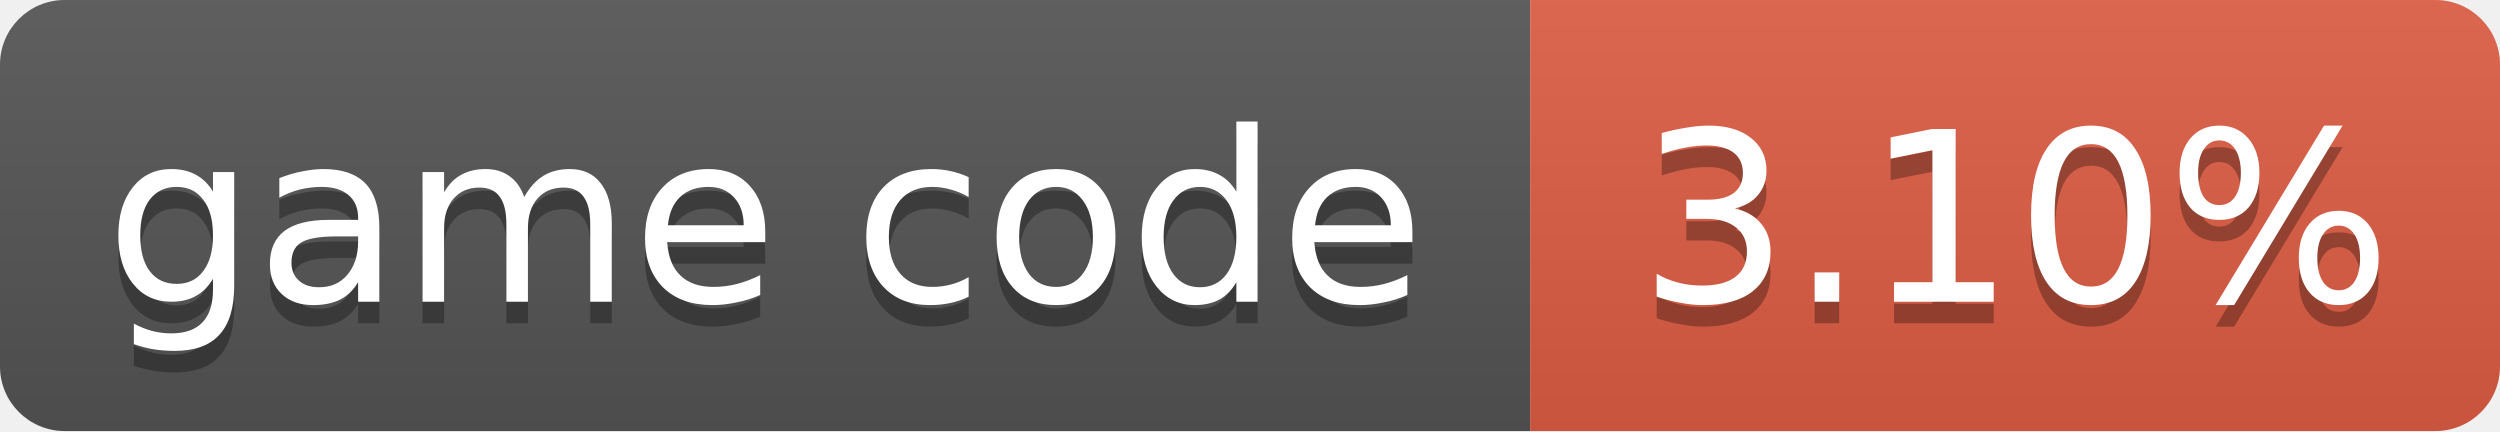
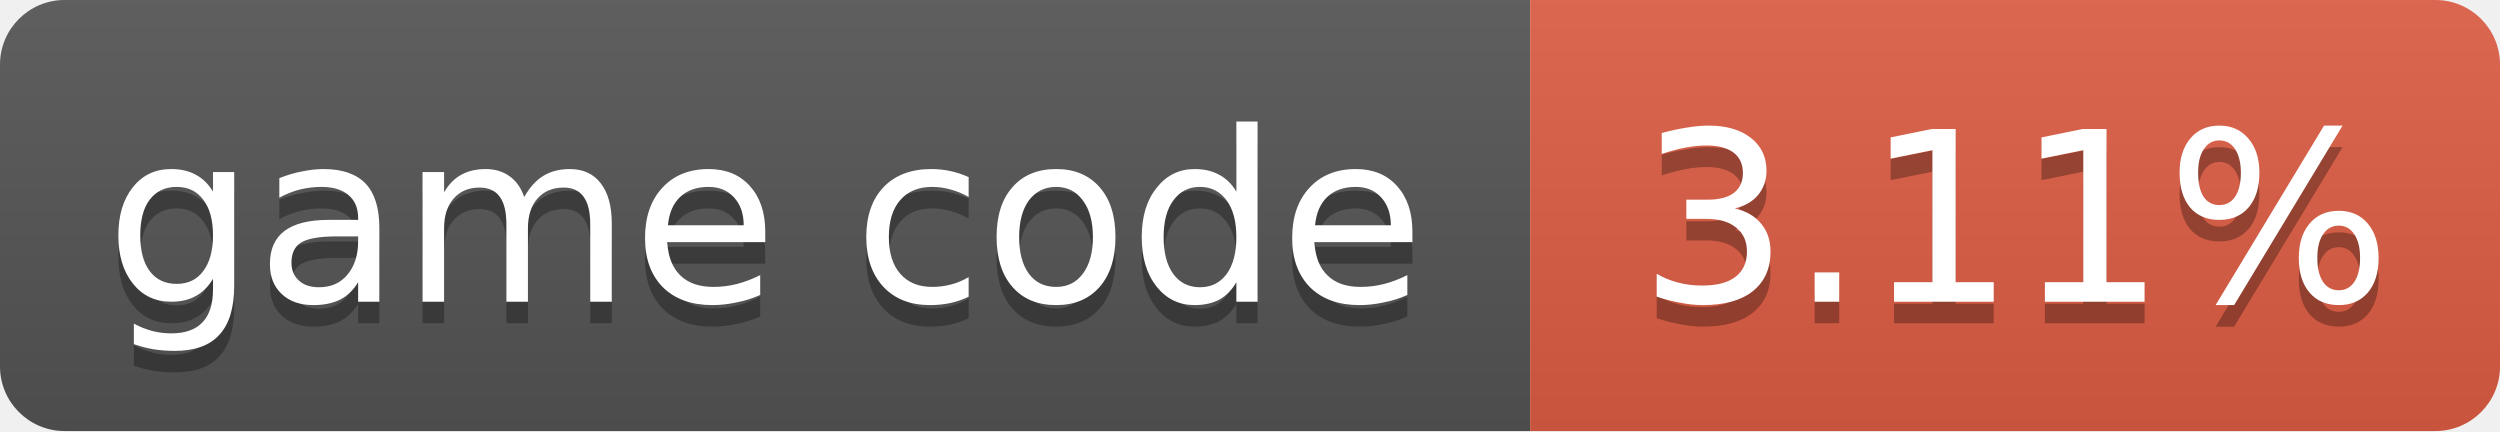
- <svg xmlns="http://www.w3.org/2000/svg" width="116" height="20" role="img" aria-label="game code: 3.10%">
+ <svg xmlns="http://www.w3.org/2000/svg" width="116" height="20" role="img" aria-label="game code: 3.11%">
  <linearGradient id="s" x2="0" y2="100%">
    <stop offset="0" stop-color="#bbb" stop-opacity=".1" />
    <stop offset="1" stop-opacity=".1" />
  </linearGradient>
  <clipPath id="r">
    <rect width="116" height="20" rx="3" fill="#fff" />
  </clipPath>
  <g clip-path="url(#r)">
    <rect width="71" height="20" fill="#555" />
    <rect x="71" width="45" height="20" fill="#e05d44" />
    <rect width="116" height="20" fill="url(#s)" />
  </g>
  <g fill="#fff" text-anchor="middle" font-family="Verdana,Geneva,DejaVu Sans,sans-serif" font-size="11">
    <text x="35.5" y="15" fill="#010101" fill-opacity=".3">game code</text>
    <text x="35.5" y="14">game code</text>
-     <text x="93.5" y="15" fill="#010101" fill-opacity=".3">3.10%</text>
-     <text x="93.5" y="14">3.10%</text>
+     <text x="93.5" y="15" fill="#010101" fill-opacity=".3">3.11%</text>
+     <text x="93.5" y="14">3.11%</text>
  </g>
</svg>
